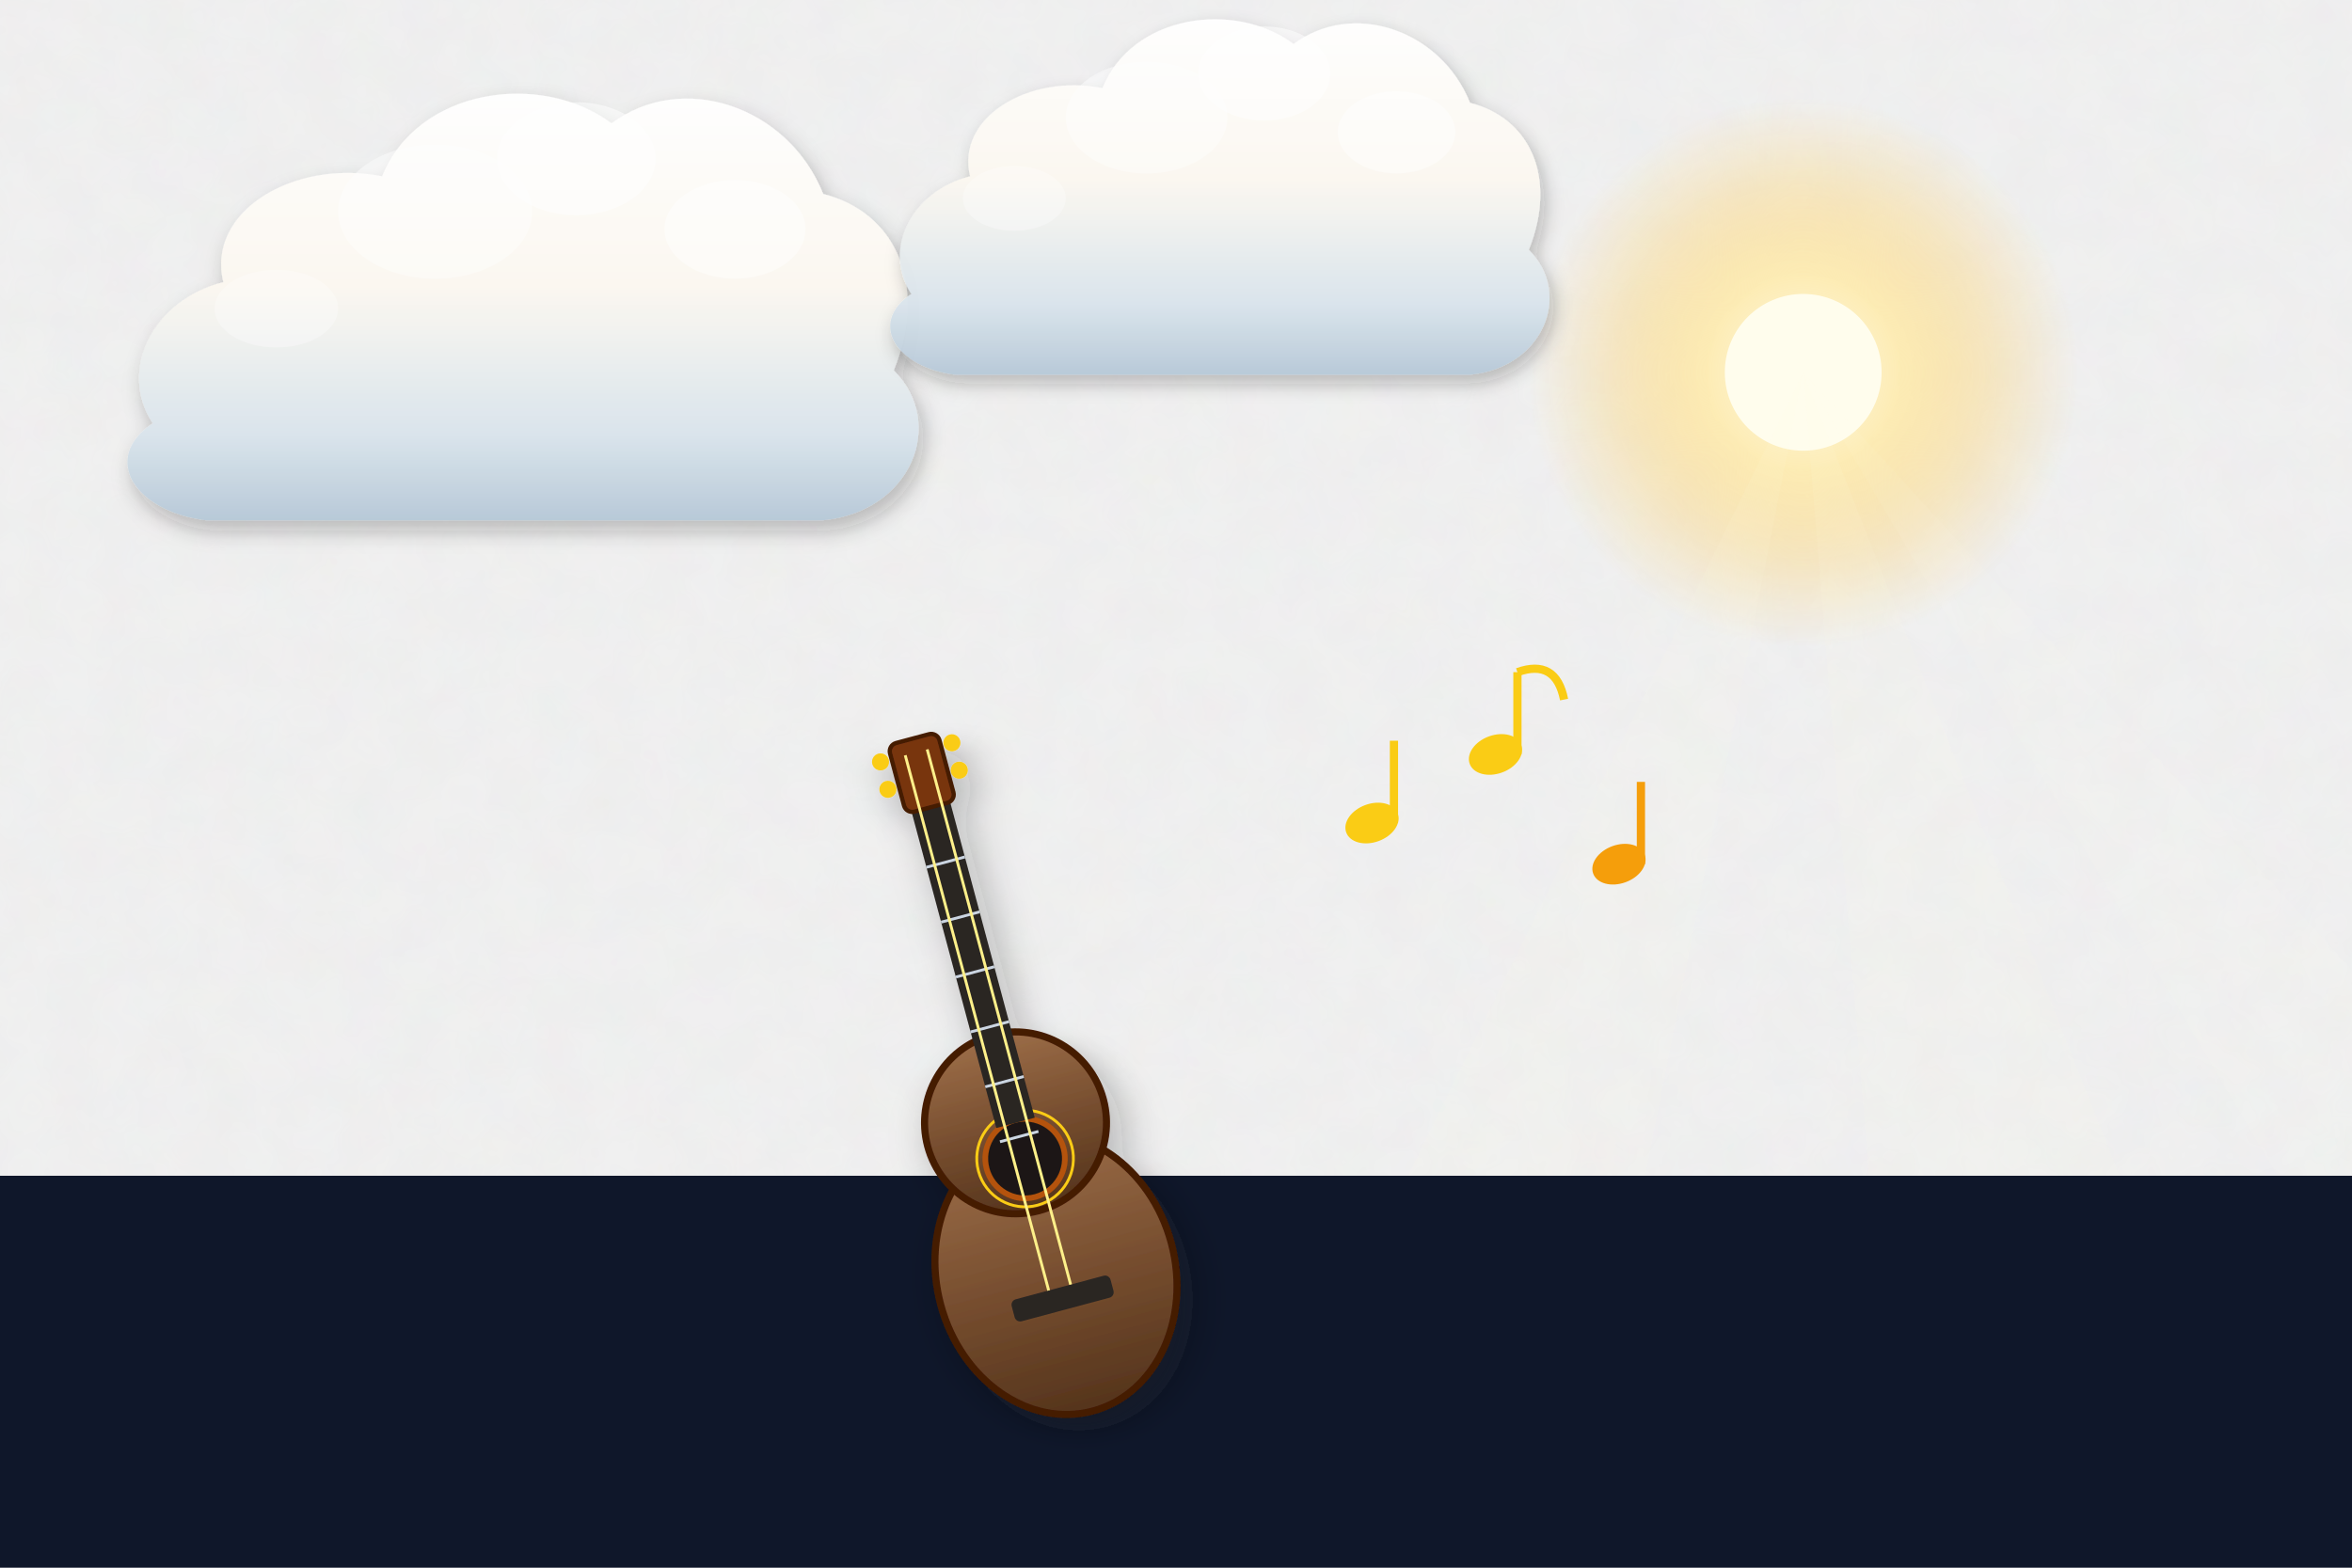
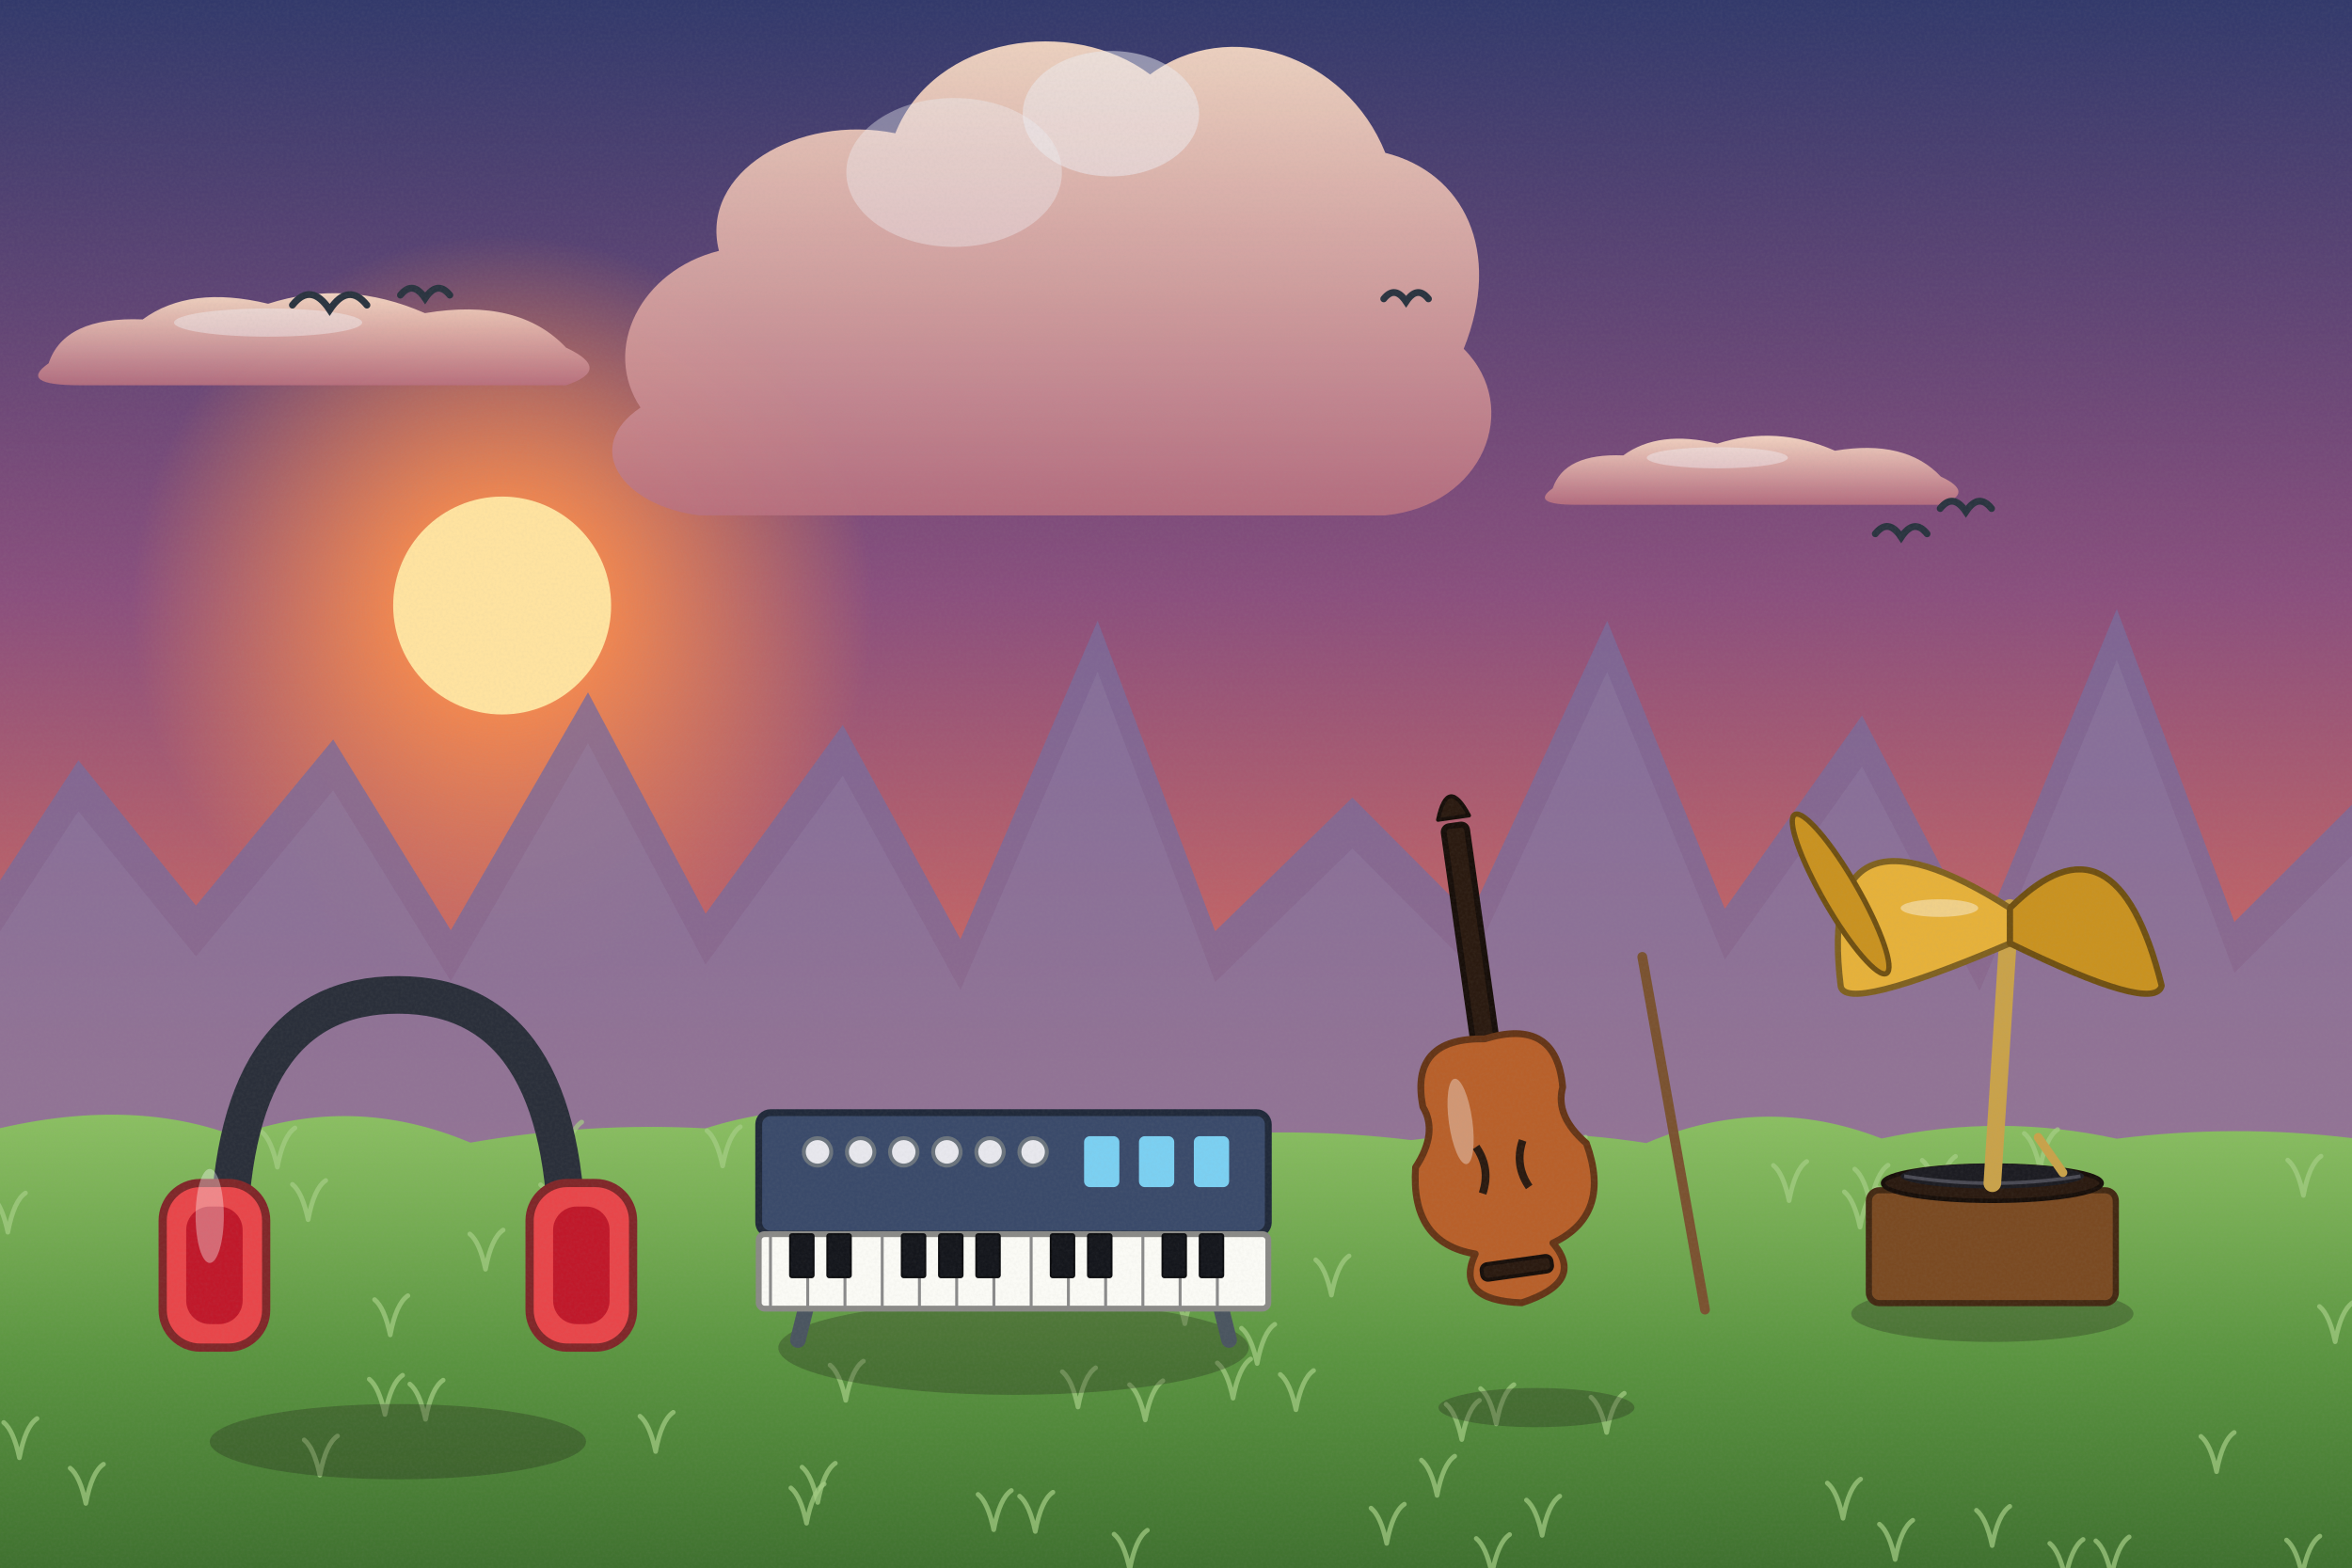
<svg xmlns="http://www.w3.org/2000/svg" viewBox="0 0 1200 800" width="1200" height="800">
  <defs>
-     <filter id="ghibliPaper" x="0%" y="0%" width="100%" height="100%">
-       <feTurbulence type="fractalNoise" baseFrequency="0.04" numOctaves="3" result="noise" seed="42" />
-       <feColorMatrix type="matrix" values="1 0 0 0 0  0 1 0 0 0  0 0 1 0 0  0 0 0 0.035 0" in="noise" result="coloredNoise" />
-       <feComposite operator="in" in2="SourceGraphic" />
-     </filter>
-     <filter id="softGlow" x="-20%" y="-20%" width="140%" height="140%">
-       <feGaussianBlur stdDeviation="8" result="blur" />
-       <feComposite in="SourceGraphic" in2="blur" operator="over" />
-     </filter>
-     <filter id="dropShadow" x="-20%" y="-20%" width="140%" height="140%">
-       <feDropShadow dx="3" dy="6" stdDeviation="6" flood-color="#141e28" flood-opacity="0.28" />
-     </filter>
-     <linearGradient id="skyDay" x1="0" y1="0" x2="0" y2="1">
-       <stop offset="0%" stop-color="#236ca7" />
-       <stop offset="35%" stop-color="#5fa3d6" />
-       <stop offset="70%" stop-color="#b8e1f2" />
-       <stop offset="100%" stop-color="#fdf3dc" />
-     </linearGradient>
-     <linearGradient id="skySunset" x1="0" y1="0" x2="0" y2="1">
-       <stop offset="0%" stop-color="#31396b" />
-       <stop offset="35%" stop-color="#73507b" />
-       <stop offset="65%" stop-color="#cb6b5c" />
-       <stop offset="85%" stop-color="#f29e5a" />
-       <stop offset="100%" stop-color="#fedaa2" />
-     </linearGradient>
-     <linearGradient id="skyDusk" x1="0" y1="0" x2="0" y2="1">
-       <stop offset="0%" stop-color="#121832" />
-       <stop offset="40%" stop-color="#262f56" />
-       <stop offset="70%" stop-color="#4e3d64" />
-       <stop offset="90%" stop-color="#915264" />
-       <stop offset="100%" stop-color="#d6846c" />
-     </linearGradient>
-     <linearGradient id="cloudBodyDay" x1="0" y1="0" x2="0" y2="1">
-       <stop offset="0%" stop-color="#ffffff" />
-       <stop offset="45%" stop-color="#fcf8f0" />
-       <stop offset="80%" stop-color="#d9e4ec" />
-       <stop offset="100%" stop-color="#b6c8d7" />
-     </linearGradient>
-     <linearGradient id="cloudBodySunset" x1="0" y1="0" x2="0" y2="1">
-       <stop offset="0%" stop-color="#fff5e6" />
-       <stop offset="40%" stop-color="#fbd0a5" />
-       <stop offset="75%" stop-color="#cf8ca0" />
-       <stop offset="100%" stop-color="#7e607c" />
-     </linearGradient>
-     <radialGradient id="sunGlowDay" cx="50%" cy="50%" r="50%">
-       <stop offset="0%" stop-color="#fffced" stop-opacity="1" />
-       <stop offset="35%" stop-color="#ffebaa" stop-opacity="0.85" />
-       <stop offset="70%" stop-color="#ffd573" stop-opacity="0.35" />
-       <stop offset="100%" stop-color="#ffd573" stop-opacity="0" />
-     </radialGradient>
-     <radialGradient id="sunGlowSunset" cx="50%" cy="50%" r="50%">
-       <stop offset="0%" stop-color="#fff8db" stop-opacity="1" />
-       <stop offset="30%" stop-color="#ffb753" stop-opacity="0.9" />
-       <stop offset="65%" stop-color="#f46e45" stop-opacity="0.4" />
-       <stop offset="100%" stop-color="#e04a43" stop-opacity="0" />
-     </radialGradient>
-     <linearGradient id="hillDistant" x1="0" y1="0" x2="0" y2="1">
-       <stop offset="0%" stop-color="#6e94a8" />
-       <stop offset="100%" stop-color="#93b9c7" />
-     </linearGradient>
-     <linearGradient id="hillMid" x1="0" y1="0" x2="0" y2="1">
-       <stop offset="0%" stop-color="#4a7c4f" />
-       <stop offset="50%" stop-color="#3c6a40" />
-       <stop offset="100%" stop-color="#2d5231" />
-     </linearGradient>
-     <linearGradient id="hillNear" x1="0" y1="0" x2="0" y2="1">
-       <stop offset="0%" stop-color="#699e4c" />
-       <stop offset="60%" stop-color="#4c7e33" />
-       <stop offset="100%" stop-color="#2f5720" />
-     </linearGradient>
-     <linearGradient id="woodTone" x1="0" y1="0" x2="0" y2="1">
-       <stop offset="0%" stop-color="#9c6d48" />
-       <stop offset="50%" stop-color="#784f30" />
-       <stop offset="100%" stop-color="#55341c" />
-     </linearGradient>
-     <linearGradient id="brassTone" x1="0" y1="0" x2="1" y2="1">
-       <stop offset="0%" stop-color="#ffe699" />
-       <stop offset="35%" stop-color="#d9a536" />
-       <stop offset="70%" stop-color="#996c14" />
-       <stop offset="100%" stop-color="#5e4007" />
+     <linearGradient id="woodTone" x1="0" y1="0" x2="1" y2="0">
+       <stop offset="0" stop-color="#a77649" />
+       <stop offset=".5" stop-color="#7d5231" />
+       <stop offset="1" stop-color="#5a381e" />
    </linearGradient>
    <linearGradient id="stoneTone" x1="0" y1="0" x2="0" y2="1">
-       <stop offset="0%" stop-color="#c5beb3" />
-       <stop offset="60%" stop-color="#999184" />
-       <stop offset="100%" stop-color="#6c6458" />
+       <stop offset="0" stop-color="#c5beb3" />
+       <stop offset="1" stop-color="#7c7468" />
    </linearGradient>
-     <linearGradient id="waterTone" x1="0" y1="0" x2="0" y2="1">
-       <stop offset="0%" stop-color="#47a5be" />
-       <stop offset="50%" stop-color="#2a7796" />
-       <stop offset="100%" stop-color="#144d6a" />
+     <filter id="softShadow" x="-20%" y="-20%" width="140%" height="140%">
+       <feDropShadow dx="2" dy="5" stdDeviation="4" flood-color="#1b1a14" flood-opacity=".25" />
+     </filter>
+     <filter id="grain" x="0" y="0" width="100%" height="100%">
+       <feTurbulence type="fractalNoise" baseFrequency=".7" numOctaves="2" seed="11" />
+       <feColorMatrix type="matrix" values="0 0 0 0 .34  0 0 0 0 .34  0 0 0 0 .32  0 0 0 .22 -.07" />
+     </filter>
+     <linearGradient id="skyMain" x1="0" y1="0" x2="0" y2="1">
+       <stop offset="0" stop-color="#31396b" />
+       <stop offset=".38" stop-color="#8a4f7d" />
+       <stop offset=".72" stop-color="#e0705a" />
+       <stop offset="1" stop-color="#fbc07a" />
+     </linearGradient>
+     <linearGradient id="cloudG" x1="0" y1="0" x2="0" y2="1">
+       <stop offset="0" stop-color="#ffe1c8" />
+       <stop offset="1" stop-color="#b9707f" />
+     </linearGradient>
+     <radialGradient id="sunG">
+       <stop offset="0" stop-color="#ffe3a0" />
+       <stop offset=".3" stop-color="#ff8f4a" stop-opacity=".85" />
+       <stop offset="1" stop-color="#ff8f4a" stop-opacity="0" />
+     </radialGradient>
+     <linearGradient id="gndG" x1="0" y1="0" x2="0" y2="1">
+       <stop offset="0" stop-color="#8cc063" />
+       <stop offset=".5" stop-color="#5a9440" />
+       <stop offset="1" stop-color="#3a6a2c" />
    </linearGradient>
  </defs>
-   <rect width="1200" height="800" fill="url(#skyDusk)" filter="url(#ghibliPaper)" />
+   <rect width="1200" height="800" fill="url(#skyMain)" />
  <g>
-     <circle cx="920" cy="190" r="140" fill="url(#sunGlowDay)" />
-     <circle cx="920" cy="190" r="40" fill="#fffded" />
-     <polygon points="920,190 620,800 800,800" fill="#fffbe6" opacity="0.08" />
-     <polygon points="920,190 970,800 1160,800" fill="#fffbe6" opacity="0.08" />
-     <polygon points="920,190 1280,800 1480,800" fill="#fffbe6" opacity="0.06" />
+     <circle cx="256.2" cy="309" r="189.04" fill="url(#sunG)" />
+     <circle cx="256.2" cy="309" r="55.6" fill="#ffe3a0" />
  </g>
-   <g transform="translate(240, 180) scale(0.9)" opacity="0.95">
-     <path d="M-180,40        C-200,10 -180,-30 -140,-40        C-150,-80 -100,-110 -50,-100        C-30,-150 40,-160 80,-130        C120,-160 180,-140 200,-90        C240,-80 260,-40 240,10        C270,40 250,90 200,95        L-150,95        C-190,90 -210,60 -180,40 Z" fill="url(#cloudBodyDay)" filter="url(#dropShadow)" />
-     <ellipse cx="60" cy="-110" rx="45" ry="32" fill="#ffffff" opacity="0.55" />
-     <ellipse cx="-20" cy="-80" rx="55" ry="38" fill="#ffffff" opacity="0.45" />
-     <ellipse cx="150" cy="-70" rx="40" ry="28" fill="#ffffff" opacity="0.5" />
-     <ellipse cx="-110" cy="-25" rx="35" ry="22" fill="#ffffff" opacity="0.35" />
+   <g transform="translate(160.8,169.4) scale(0.8)" opacity="0.9">
+     <path d="M-170,20 Q-160,-10 -110,-8 Q-80,-30 -30,-18 Q20,-34 70,-12 Q130,-22 160,10 Q190,24 160,34 L-150,34 Q-190,34 -170,20 Z" fill="url(#cloudG)" />
+     <ellipse cx="-30" cy="-6" rx="60" ry="9" fill="#fff" opacity=".45" />
  </g>
-   <g transform="translate(600, 120) scale(0.75)" opacity="0.95">
-     <path d="M-180,40        C-200,10 -180,-30 -140,-40        C-150,-80 -100,-110 -50,-100        C-30,-150 40,-160 80,-130        C120,-160 180,-140 200,-90        C240,-80 260,-40 240,10        C270,40 250,90 200,95        L-150,95        C-190,90 -210,60 -180,40 Z" fill="url(#cloudBodyDay)" filter="url(#dropShadow)" />
-     <ellipse cx="60" cy="-110" rx="45" ry="32" fill="#ffffff" opacity="0.55" />
-     <ellipse cx="-20" cy="-80" rx="55" ry="38" fill="#ffffff" opacity="0.45" />
-     <ellipse cx="150" cy="-70" rx="40" ry="28" fill="#ffffff" opacity="0.5" />
-     <ellipse cx="-110" cy="-25" rx="35" ry="22" fill="#ffffff" opacity="0.35" />
+   <g transform="translate(506.8,168) scale(1)" opacity="0.9">
+     <path d="M-180,40 C-200,10 -180,-30 -140,-40 C-150,-80 -100,-110 -50,-100 C-30,-150 40,-160 80,-130 C120,-160 180,-140 200,-90 C240,-80 260,-40 240,10 C270,40 250,90 200,95 L-150,95 C-190,90 -210,60 -180,40 Z" fill="url(#cloudG)" />
+     <ellipse cx="60" cy="-110" rx="45" ry="32" fill="#fff" opacity=".5" />
+     <ellipse cx="-20" cy="-80" rx="55" ry="38" fill="#fff" opacity=".4" />
  </g>
-   <path d="M-50,600 L1250,600 L1250,800 L-50,800 Z" fill="#0f172a" />
-   <g transform="translate(520, 580) scale(1.45) rotate(-15)" filter="url(#dropShadow)">
-     <ellipse cx="0" cy="50" rx="42" ry="50" fill="url(#woodTone)" stroke="#451a03" stroke-width="2.5" />
-     <ellipse cx="0" cy="-5" rx="32" ry="32" fill="url(#woodTone)" stroke="#451a03" stroke-width="2.5" />
-     <circle cx="0" cy="8" r="14" fill="#1c1917" stroke="#b45309" stroke-width="2" />
-     <circle cx="0" cy="8" r="17" fill="none" stroke="#facc15" stroke-width="1" />
-     <rect x="-18" y="55" width="36" height="8" rx="2" fill="#292524" />
-     <rect x="-7" y="-120" width="14" height="115" fill="#292524" />
-     <line x1="-7" y1="-100" x2="7" y2="-100" stroke="#cbd5e1" stroke-width="1" />
-     <line x1="-7" y1="-80" x2="7" y2="-80" stroke="#cbd5e1" stroke-width="1" />
-     <line x1="-7" y1="-60" x2="7" y2="-60" stroke="#cbd5e1" stroke-width="1" />
-     <line x1="-7" y1="-40" x2="7" y2="-40" stroke="#cbd5e1" stroke-width="1" />
-     <line x1="-7" y1="-20" x2="7" y2="-20" stroke="#cbd5e1" stroke-width="1" />
-     <line x1="-7" y1="0" x2="7" y2="0" stroke="#cbd5e1" stroke-width="1" />
-     <rect x="-9" y="-145" width="18" height="25" rx="3" fill="#78350f" stroke="#451a03" stroke-width="1.5" />
-     <circle cx="-13" cy="-140" r="3" fill="#facc15" />
-     <circle cx="-13" cy="-130" r="3" fill="#facc15" />
-     <circle cx="13" cy="-140" r="3" fill="#facc15" />
-     <circle cx="13" cy="-130" r="3" fill="#facc15" />
-     <line x1="-4" y1="-140" x2="-4" y2="55" stroke="#fef08a" stroke-width="1" />
-     <line x1="4" y1="-140" x2="4" y2="55" stroke="#fef08a" stroke-width="1" />
+   <g transform="translate(894.2,237.2) scale(0.6)" opacity="0.9">
+     <path d="M-170,20 Q-160,-10 -110,-8 Q-80,-30 -30,-18 Q20,-34 70,-12 Q130,-22 160,10 Q190,24 160,34 L-150,34 Q-190,34 -170,20 Z" fill="url(#cloudG)" />
+     <ellipse cx="-30" cy="-6" rx="60" ry="9" fill="#fff" opacity=".45" />
  </g>
-   <g transform="translate(700, 420) scale(1.4)">
-     <g transform="translate(0, 0)">
-       <ellipse rx="10" ry="7" fill="#facc15" transform="rotate(-20)" />
-       <line x1="8" y1="0" x2="8" y2="-30" stroke="#facc15" stroke-width="3" />
+   <path d="M-20,600 L-20,480 L40,387.993 L100,462.154 L170,377.33 L230,474.705 L300,353.31 L360,466.271 L430,369.892 L490,479.278 L560,316.786 L620,475.206 L690,407.003 L750,467.261 L820,316.804 L880,463.743 L950,365.111 L1010,479.801 L1080,310.743 L1140,470.456 L1210,400.671 L1270,465.942 L1240,600 Z" fill="#7a6a9a" opacity=".8" />
+   <path d="M-20,600 L-20,480 L40,387.993 L100,462.154 L170,377.33 L230,474.705 L300,353.31 L360,466.271 L430,369.892 L490,479.278 L560,316.786 L620,475.206 L690,407.003 L750,467.261 L820,316.804 L880,463.743 L950,365.111 L1010,479.801 L1080,310.743 L1140,470.456 L1210,400.671 L1270,465.942 L1240,600 Z" fill="#a198b9" opacity=".18" transform="translate(0,26)" />
+   <g>
+     <path d="M-20,581 Q60,557.3 120,579.7 Q180,557.8 240,583.1 Q300,572.6 360,575.8 Q420,556.7 480,577 Q540,579.2 600,580.8 Q660,574.5 720,581.8 Q780,574 840,583.3 Q900,557.6 960,581 Q1020,568 1080,581.1 Q1140,573.5 1200,580.8 Q1260,571.3 1320,580.5 L1240,820 L-20,820 Z" fill="url(#gndG)" />
+     <path d="M707.5,787.6 q-3,-14 -8,-18 M707.5,787.6 q3,-16 9,-20" stroke="#a5ce85" stroke-width="2.4" fill="none" stroke-linecap="round" opacity=".7" />
+     <path d="M1175.2,610 q-3,-14 -8,-18 M1175.2,610 q3,-16 9,-20" stroke="#a5ce85" stroke-width="2.4" fill="none" stroke-linecap="round" opacity=".7" />
+     <path d="M1016.4,788.7 q-3,-14 -8,-18 M1016.4,788.7 q3,-16 9,-20" stroke="#a5ce85" stroke-width="2.4" fill="none" stroke-linecap="round" opacity=".7" />
+     <path d="M966.9,795.8 q-3,-14 -8,-18 M966.9,795.8 q3,-16 9,-20" stroke="#a5ce85" stroke-width="2.4" fill="none" stroke-linecap="round" opacity=".7" />
+     <path d="M584.3,724.6 q-3,-14 -8,-18 M584.3,724.6 q3,-16 9,-20" stroke="#a5ce85" stroke-width="2.4" fill="none" stroke-linecap="round" opacity=".7" />
+     <path d="M679.3,660.9 q-3,-14 -8,-18 M679.3,660.9 q3,-16 9,-20" stroke="#a5ce85" stroke-width="2.4" fill="none" stroke-linecap="round" opacity=".7" />
+     <path d="M482.7,626 q-3,-14 -8,-18 M482.7,626 q3,-16 9,-20" stroke="#a5ce85" stroke-width="2.4" fill="none" stroke-linecap="round" opacity=".7" />
+     <path d="M1021.6,643.3 q-3,-14 -8,-18 M1021.6,643.3 q3,-16 9,-20" stroke="#a5ce85" stroke-width="2.4" fill="none" stroke-linecap="round" opacity=".7" />
+     <path d="M641.4,695.8 q-3,-14 -8,-18 M641.4,695.8 q3,-16 9,-20" stroke="#a5ce85" stroke-width="2.4" fill="none" stroke-linecap="round" opacity=".7" />
+     <path d="M507,780.6 q-3,-14 -8,-18 M507,780.6 q3,-16 9,-20" stroke="#a5ce85" stroke-width="2.4" fill="none" stroke-linecap="round" opacity=".7" />
+     <path d="M431.5,714.6 q-3,-14 -8,-18 M431.5,714.6 q3,-16 9,-20" stroke="#a5ce85" stroke-width="2.4" fill="none" stroke-linecap="round" opacity=".7" />
+     <path d="M1191.4,684.7 q-3,-14 -8,-18 M1191.4,684.7 q3,-16 9,-20" stroke="#a5ce85" stroke-width="2.4" fill="none" stroke-linecap="round" opacity=".7" />
+     <path d="M443.3,605 q-3,-14 -8,-18 M443.3,605 q3,-16 9,-20" stroke="#a5ce85" stroke-width="2.4" fill="none" stroke-linecap="round" opacity=".7" />
+     <path d="M745.8,734.6 q-3,-14 -8,-18 M745.8,734.6 q3,-16 9,-20" stroke="#a5ce85" stroke-width="2.4" fill="none" stroke-linecap="round" opacity=".7" />
+     <path d="M629.1,713.5 q-3,-14 -8,-18 M629.1,713.5 q3,-16 9,-20" stroke="#a5ce85" stroke-width="2.4" fill="none" stroke-linecap="round" opacity=".7" />
+     <path d="M576.4,800.9 q-3,-14 -8,-18 M576.4,800.9 q3,-16 9,-20" stroke="#a5ce85" stroke-width="2.4" fill="none" stroke-linecap="round" opacity=".7" />
+     <path d="M163.2,752.8 q-3,-14 -8,-18 M163.2,752.8 q3,-16 9,-20" stroke="#a5ce85" stroke-width="2.4" fill="none" stroke-linecap="round" opacity=".7" />
+     <path d="M733.2,763.1 q-3,-14 -8,-18 M733.2,763.1 q3,-16 9,-20" stroke="#a5ce85" stroke-width="2.4" fill="none" stroke-linecap="round" opacity=".7" />
+     <path d="M626,662.9 q-3,-14 -8,-18 M626,662.9 q3,-16 9,-20" stroke="#a5ce85" stroke-width="2.4" fill="none" stroke-linecap="round" opacity=".7" />
+     <path d="M334.5,740.7 q-3,-14 -8,-18 M334.5,740.7 q3,-16 9,-20" stroke="#a5ce85" stroke-width="2.4" fill="none" stroke-linecap="round" opacity=".7" />
+     <path d="M141.5,595.6 q-3,-14 -8,-18 M141.5,595.6 q3,-16 9,-20" stroke="#a5ce85" stroke-width="2.4" fill="none" stroke-linecap="round" opacity=".7" />
+     <path d="M43.8,767.2 q-3,-14 -8,-18 M43.8,767.2 q3,-16 9,-20" stroke="#a5ce85" stroke-width="2.4" fill="none" stroke-linecap="round" opacity=".7" />
+     <path d="M601.2,664.9 q-3,-14 -8,-18 M601.2,664.9 q3,-16 9,-20" stroke="#a5ce85" stroke-width="2.4" fill="none" stroke-linecap="round" opacity=".7" />
+     <path d="M940.3,774.8 q-3,-14 -8,-18 M940.3,774.8 q3,-16 9,-20" stroke="#a5ce85" stroke-width="2.4" fill="none" stroke-linecap="round" opacity=".7" />
+     <path d="M988.7,610.1 q-3,-14 -8,-18 M988.7,610.1 q3,-16 9,-20" stroke="#a5ce85" stroke-width="2.4" fill="none" stroke-linecap="round" opacity=".7" />
+     <path d="M761.2,803.1 q-3,-14 -8,-18 M761.2,803.1 q3,-16 9,-20" stroke="#a5ce85" stroke-width="2.4" fill="none" stroke-linecap="round" opacity=".7" />
+     <path d="M799.9,600.3 q-3,-14 -8,-18 M799.9,600.3 q3,-16 9,-20" stroke="#a5ce85" stroke-width="2.4" fill="none" stroke-linecap="round" opacity=".7" />
+     <path d="M661.2,719.4 q-3,-14 -8,-18 M661.2,719.4 q3,-16 9,-20" stroke="#a5ce85" stroke-width="2.4" fill="none" stroke-linecap="round" opacity=".7" />
+     <path d="M1174.6,803.9 q-3,-14 -8,-18 M1174.6,803.9 q3,-16 9,-20" stroke="#a5ce85" stroke-width="2.4" fill="none" stroke-linecap="round" opacity=".7" />
+     <path d="M368.7,595 q-3,-14 -8,-18 M368.7,595 q3,-16 9,-20" stroke="#a5ce85" stroke-width="2.4" fill="none" stroke-linecap="round" opacity=".7" />
+     <path d="M604.5,675.5 q-3,-14 -8,-18 M604.5,675.5 q3,-16 9,-20" stroke="#a5ce85" stroke-width="2.4" fill="none" stroke-linecap="round" opacity=".7" />
+     <path d="M283.8,622.6 q-3,-14 -8,-18 M283.8,622.6 q3,-16 9,-20" stroke="#a5ce85" stroke-width="2.4" fill="none" stroke-linecap="round" opacity=".7" />
+     <path d="M786.8,783.5 q-3,-14 -8,-18 M786.8,783.5 q3,-16 9,-20" stroke="#a5ce85" stroke-width="2.4" fill="none" stroke-linecap="round" opacity=".7" />
+     <path d="M199.1,681.2 q-3,-14 -8,-18 M199.1,681.2 q3,-16 9,-20" stroke="#a5ce85" stroke-width="2.4" fill="none" stroke-linecap="round" opacity=".7" />
+     <path d="M1077.3,804.3 q-3,-14 -8,-18 M1077.3,804.3 q3,-16 9,-20" stroke="#a5ce85" stroke-width="2.4" fill="none" stroke-linecap="round" opacity=".7" />
+     <path d="M4,628.8 q-3,-14 -8,-18 M4,628.8 q3,-16 9,-20" stroke="#a5ce85" stroke-width="2.4" fill="none" stroke-linecap="round" opacity=".7" />
+     <path d="M954.3,614.6 q-3,-14 -8,-18 M954.3,614.6 q3,-16 9,-20" stroke="#a5ce85" stroke-width="2.4" fill="none" stroke-linecap="round" opacity=".7" />
+     <path d="M763.4,726.6 q-3,-14 -8,-18 M763.4,726.6 q3,-16 9,-20" stroke="#a5ce85" stroke-width="2.4" fill="none" stroke-linecap="round" opacity=".7" />
+     <path d="M949,626.2 q-3,-14 -8,-18 M949,626.2 q3,-16 9,-20" stroke="#a5ce85" stroke-width="2.4" fill="none" stroke-linecap="round" opacity=".7" />
+     <path d="M404.2,629 q-3,-14 -8,-18 M404.2,629 q3,-16 9,-20" stroke="#a5ce85" stroke-width="2.4" fill="none" stroke-linecap="round" opacity=".7" />
+     <path d="M550,718 q-3,-14 -8,-18 M550,718 q3,-16 9,-20" stroke="#a5ce85" stroke-width="2.4" fill="none" stroke-linecap="round" opacity=".7" />
+     <path d="M1053.8,805.6 q-3,-14 -8,-18 M1053.8,805.6 q3,-16 9,-20" stroke="#a5ce85" stroke-width="2.4" fill="none" stroke-linecap="round" opacity=".7" />
+     <path d="M819.7,731 q-3,-14 -8,-18 M819.7,731 q3,-16 9,-20" stroke="#a5ce85" stroke-width="2.4" fill="none" stroke-linecap="round" opacity=".7" />
+     <path d="M287.8,592.6 q-3,-14 -8,-18 M287.8,592.6 q3,-16 9,-20" stroke="#a5ce85" stroke-width="2.4" fill="none" stroke-linecap="round" opacity=".7" />
+     <path d="M217.1,724.3 q-3,-14 -8,-18 M217.1,724.3 q3,-16 9,-20" stroke="#a5ce85" stroke-width="2.4" fill="none" stroke-linecap="round" opacity=".7" />
+     <path d="M9.9,743.9 q-3,-14 -8,-18 M9.9,743.9 q3,-16 9,-20" stroke="#a5ce85" stroke-width="2.4" fill="none" stroke-linecap="round" opacity=".7" />
+     <path d="M912.8,612.7 q-3,-14 -8,-18 M912.8,612.7 q3,-16 9,-20" stroke="#a5ce85" stroke-width="2.4" fill="none" stroke-linecap="round" opacity=".7" />
+     <path d="M507.9,641.5 q-3,-14 -8,-18 M507.9,641.5 q3,-16 9,-20" stroke="#a5ce85" stroke-width="2.4" fill="none" stroke-linecap="round" opacity=".7" />
+     <path d="M1130.9,751 q-3,-14 -8,-18 M1130.9,751 q3,-16 9,-20" stroke="#a5ce85" stroke-width="2.4" fill="none" stroke-linecap="round" opacity=".7" />
+     <path d="M196.4,721.8 q-3,-14 -8,-18 M196.4,721.8 q3,-16 9,-20" stroke="#a5ce85" stroke-width="2.4" fill="none" stroke-linecap="round" opacity=".7" />
+     <path d="M157.2,622.4 q-3,-14 -8,-18 M157.2,622.4 q3,-16 9,-20" stroke="#a5ce85" stroke-width="2.4" fill="none" stroke-linecap="round" opacity=".7" />
+     <path d="M1040.8,596.4 q-3,-14 -8,-18 M1040.8,596.4 q3,-16 9,-20" stroke="#a5ce85" stroke-width="2.4" fill="none" stroke-linecap="round" opacity=".7" />
+     <path d="M417.2,766.7 q-3,-14 -8,-18 M417.2,766.7 q3,-16 9,-20" stroke="#a5ce85" stroke-width="2.4" fill="none" stroke-linecap="round" opacity=".7" />
+     <path d="M528.2,781.5 q-3,-14 -8,-18 M528.2,781.5 q3,-16 9,-20" stroke="#a5ce85" stroke-width="2.4" fill="none" stroke-linecap="round" opacity=".7" />
+     <path d="M247.7,647.7 q-3,-14 -8,-18 M247.7,647.7 q3,-16 9,-20" stroke="#a5ce85" stroke-width="2.4" fill="none" stroke-linecap="round" opacity=".7" />
+     <path d="M411.5,777.3 q-3,-14 -8,-18 M411.5,777.3 q3,-16 9,-20" stroke="#a5ce85" stroke-width="2.4" fill="none" stroke-linecap="round" opacity=".7" />
+   </g>
+   <g stroke="#2a3440" stroke-width="3.5" fill="none" stroke-linecap="round">
+     <path d="M989.9,259.5 q6.5,-8.2 13.1,1.6 q6.5,-9.8 13.1,-1.6" />
+     <path d="M706,152.5 q5.7,-7.1 11.4,1.4 q5.7,-8.5 11.4,-1.4" />
+     <path d="M956.8,272.4 q6.6,-8.3 13.2,1.7 q6.6,-9.9 13.2,-1.7" />
+     <path d="M149.2,155.7 q9.5,-11.9 19,2.4 q9.5,-14.2 19,-2.4" />
+     <path d="M204.3,150.6 q6.3,-7.8 12.6,1.6 q6.3,-9.4 12.6,-1.6" />
+   </g>
+   <g transform="translate(1016.5,670.4) scale(0.9)">
+     <ellipse cx="0" cy="0" rx="80" ry="16" fill="#1b1a14" opacity="0.28" />
+     <rect x="-70" y="-70" width="140" height="64" rx="6" fill="#7a4a22" stroke="#432913" stroke-width="3.5" />
+     <ellipse cx="0" cy="-74" rx="62" ry="10" fill="#2a1a10" stroke="#170e09" stroke-width="2.5" />
+     <ellipse cx="0" cy="-78" rx="52" ry="7" fill="#1c1c22" stroke="#0f0f13" stroke-width="0" />
+     <path d="M-50,-78 Q0,-70 50,-78" stroke="#4a4a54" stroke-width="2" fill="none" />
+     <line x1="40" y1="-80" x2="26" y2="-100" stroke="#c9a24a" stroke-width="5" stroke-linecap="round" />
+     <line x1="0" y1="-74" x2="10" y2="-230" stroke="#c9a24a" stroke-width="10" stroke-linecap="round" />
+     <path d="M10,-230 Q-100,-300 -86,-186 Q-84,-170 10,-210 Z" fill="#e6b13a" stroke="#7f6120" stroke-width="3.5" stroke-linejoin="round" stroke-linecap="round" />
+     <path d="M10,-230 Q70,-290 96,-186 Q92,-170 10,-210 Z" fill="#c99220" stroke="#6f5012" stroke-width="3.5" stroke-linejoin="round" stroke-linecap="round" />
+     <ellipse cx="-86" cy="-238" rx="10" ry="52" fill="#c99220" stroke="#6f5012" stroke-width="3" transform="rotate(-30 -86 -238)" />
+     <ellipse cx="-30" cy="-230" rx="22" ry="5" fill="#ffffff" opacity="0.4" />
+   </g>
+   <g transform="translate(517.1,687.8) scale(1)">
+     <ellipse cx="0" cy="0" rx="120" ry="24" fill="#1b1a14" opacity="0.28" />
+     <line x1="-110" y1="-4" x2="-96" y2="-60" stroke="#4a5560" stroke-width="8" stroke-linecap="round" />
+     <line x1="110" y1="-4" x2="96" y2="-60" stroke="#4a5560" stroke-width="8" stroke-linecap="round" />
+     <rect x="-130" y="-120" width="260" height="62" rx="6" fill="#3a4a6a" stroke="#20293a" stroke-width="3.5" />
+     <circle cx="-100" cy="-100" r="7" fill="#e8e8ee" stroke="#6b747d" stroke-width="2" />
+     <circle cx="-78" cy="-100" r="7" fill="#e8e8ee" stroke="#6b747d" stroke-width="2" />
+     <circle cx="-56" cy="-100" r="7" fill="#e8e8ee" stroke="#6b747d" stroke-width="2" />
+     <circle cx="-34" cy="-100" r="7" fill="#e8e8ee" stroke="#6b747d" stroke-width="2" />
+     <circle cx="-12" cy="-100" r="7" fill="#e8e8ee" stroke="#6b747d" stroke-width="2" />
+     <circle cx="10" cy="-100" r="7" fill="#e8e8ee" stroke="#6b747d" stroke-width="2" />
+     <rect x="36" y="-108" width="18" height="26" rx="3" fill="#7bd0f2" stroke="#447285" stroke-width="0" />
+     <rect x="64" y="-108" width="18" height="26" rx="3" fill="#7bd0f2" stroke="#447285" stroke-width="0" />
+     <rect x="92" y="-108" width="18" height="26" rx="3" fill="#7bd0f2" stroke="#447285" stroke-width="0" />
+     <rect x="-130" y="-58" width="260" height="38" rx="3" fill="#fbfbf6" stroke="#8a8a87" stroke-width="3" />
+     <line x1="-124" y1="-58" x2="-124" y2="-20" stroke="#8a8a8a" stroke-width="1.5" />
+     <line x1="-105" y1="-58" x2="-105" y2="-20" stroke="#8a8a8a" stroke-width="1.5" />
+     <line x1="-86" y1="-58" x2="-86" y2="-20" stroke="#8a8a8a" stroke-width="1.5" />
+     <line x1="-67" y1="-58" x2="-67" y2="-20" stroke="#8a8a8a" stroke-width="1.5" />
+     <line x1="-48" y1="-58" x2="-48" y2="-20" stroke="#8a8a8a" stroke-width="1.5" />
+     <line x1="-29" y1="-58" x2="-29" y2="-20" stroke="#8a8a8a" stroke-width="1.5" />
+     <line x1="-10" y1="-58" x2="-10" y2="-20" stroke="#8a8a8a" stroke-width="1.5" />
+     <line x1="9" y1="-58" x2="9" y2="-20" stroke="#8a8a8a" stroke-width="1.5" />
+     <line x1="28" y1="-58" x2="28" y2="-20" stroke="#8a8a8a" stroke-width="1.5" />
+     <line x1="47" y1="-58" x2="47" y2="-20" stroke="#8a8a8a" stroke-width="1.5" />
+     <line x1="66" y1="-58" x2="66" y2="-20" stroke="#8a8a8a" stroke-width="1.5" />
+     <line x1="85" y1="-58" x2="85" y2="-20" stroke="#8a8a8a" stroke-width="1.5" />
+     <line x1="104" y1="-58" x2="104" y2="-20" stroke="#8a8a8a" stroke-width="1.5" />
+     <rect x="-114" y="-58" width="12" height="22" rx="1" fill="#14161c" stroke="#0b0c0f" stroke-width="1" />
+     <rect x="-95" y="-58" width="12" height="22" rx="1" fill="#14161c" stroke="#0b0c0f" stroke-width="1" />
+     <rect x="-57" y="-58" width="12" height="22" rx="1" fill="#14161c" stroke="#0b0c0f" stroke-width="1" />
+     <rect x="-38" y="-58" width="12" height="22" rx="1" fill="#14161c" stroke="#0b0c0f" stroke-width="1" />
+     <rect x="-19" y="-58" width="12" height="22" rx="1" fill="#14161c" stroke="#0b0c0f" stroke-width="1" />
+     <rect x="19" y="-58" width="12" height="22" rx="1" fill="#14161c" stroke="#0b0c0f" stroke-width="1" />
+     <rect x="38" y="-58" width="12" height="22" rx="1" fill="#14161c" stroke="#0b0c0f" stroke-width="1" />
+     <rect x="76" y="-58" width="12" height="22" rx="1" fill="#14161c" stroke="#0b0c0f" stroke-width="1" />
+     <rect x="95" y="-58" width="12" height="22" rx="1" fill="#14161c" stroke="#0b0c0f" stroke-width="1" />
+   </g>
+   <g transform="translate(783.9,718.3) scale(1)">
+     <ellipse cx="0" cy="0" rx="50" ry="10" fill="#1b1a14" opacity="0.28" />
+     <g transform="rotate(-8)">
+       <rect x="-6" y="-300" width="12" height="120" rx="3" fill="#2a1a10" stroke="#170e09" stroke-width="3" />
+       <path d="M0,-190 Q-38,-196 -36,-160 Q-30,-146 -44,-130 Q-52,-92 -20,-82 Q-34,-60 0,-54 Q34,-60 20,-82 Q52,-92 44,-130 Q30,-146 36,-160 Q38,-196 0,-190 Z" fill="#b8602a" stroke="#653517" stroke-width="3.5" stroke-linejoin="round" stroke-linecap="round" />
+       <path d="M-12,-136 Q-6,-124 -12,-112 M12,-136 Q6,-124 12,-112" stroke="#2a1a10" stroke-width="4" fill="none" />
+       <rect x="-18" y="-76" width="36" height="8" rx="3" fill="#2a1a10" stroke="#170e09" stroke-width="2" />
+       <ellipse cx="-18" cy="-150" rx="6" ry="22" fill="#ffffff" opacity="0.35" />
+       <path d="M-8,-304 Q0,-326 8,-304 Z" fill="#2a1a10" stroke="#170e09" stroke-width="2" stroke-linejoin="round" stroke-linecap="round" />
    </g>
-     <g transform="translate(45, -25)">
-       <ellipse rx="10" ry="7" fill="#facc15" transform="rotate(-20)" />
-       <line x1="8" y1="0" x2="8" y2="-30" stroke="#facc15" stroke-width="3" />
-       <path d="M8,-30 Q22,-35 25,-20" stroke="#facc15" stroke-width="3" fill="none" />
-     </g>
-     <g transform="translate(90, 15)">
-       <ellipse rx="10" ry="7" fill="#f59e0b" transform="rotate(-20)" />
-       <line x1="8" y1="0" x2="8" y2="-30" stroke="#f59e0b" stroke-width="3" />
-     </g>
+     <line x1="54" y1="-230" x2="86" y2="-50" stroke="#7a5230" stroke-width="5" stroke-linecap="round" />
  </g>
+   <g transform="translate(203,735.7) scale(1.2)">
+     <ellipse cx="0" cy="0" rx="80" ry="16" fill="#1b1a14" opacity="0.28" />
+     <path d="M-72,-80 Q-72,-190 0,-190 Q72,-190 72,-80" stroke="#2a2f3a" stroke-width="16" fill="none" stroke-linecap="round" />
+     <rect x="-100" y="-110" width="44" height="70" rx="16" fill="#e8464a" stroke="#802729" stroke-width="3.5" />
+     <rect x="56" y="-110" width="44" height="70" rx="16" fill="#e8464a" stroke="#802729" stroke-width="3.5" />
+     <rect x="-90" y="-100" width="24" height="50" rx="10" fill="#c0182a" stroke="#6a0d17" stroke-width="0" />
+     <rect x="66" y="-100" width="24" height="50" rx="10" fill="#c0182a" stroke="#6a0d17" stroke-width="0" />
+     <ellipse cx="-80" cy="-96" rx="6" ry="20" fill="#ffffff" opacity="0.35" />
+   </g>
+   <rect x="-1" y="0" width="1202" height="800" filter="url(#grain)" opacity=".55" />
</svg>
